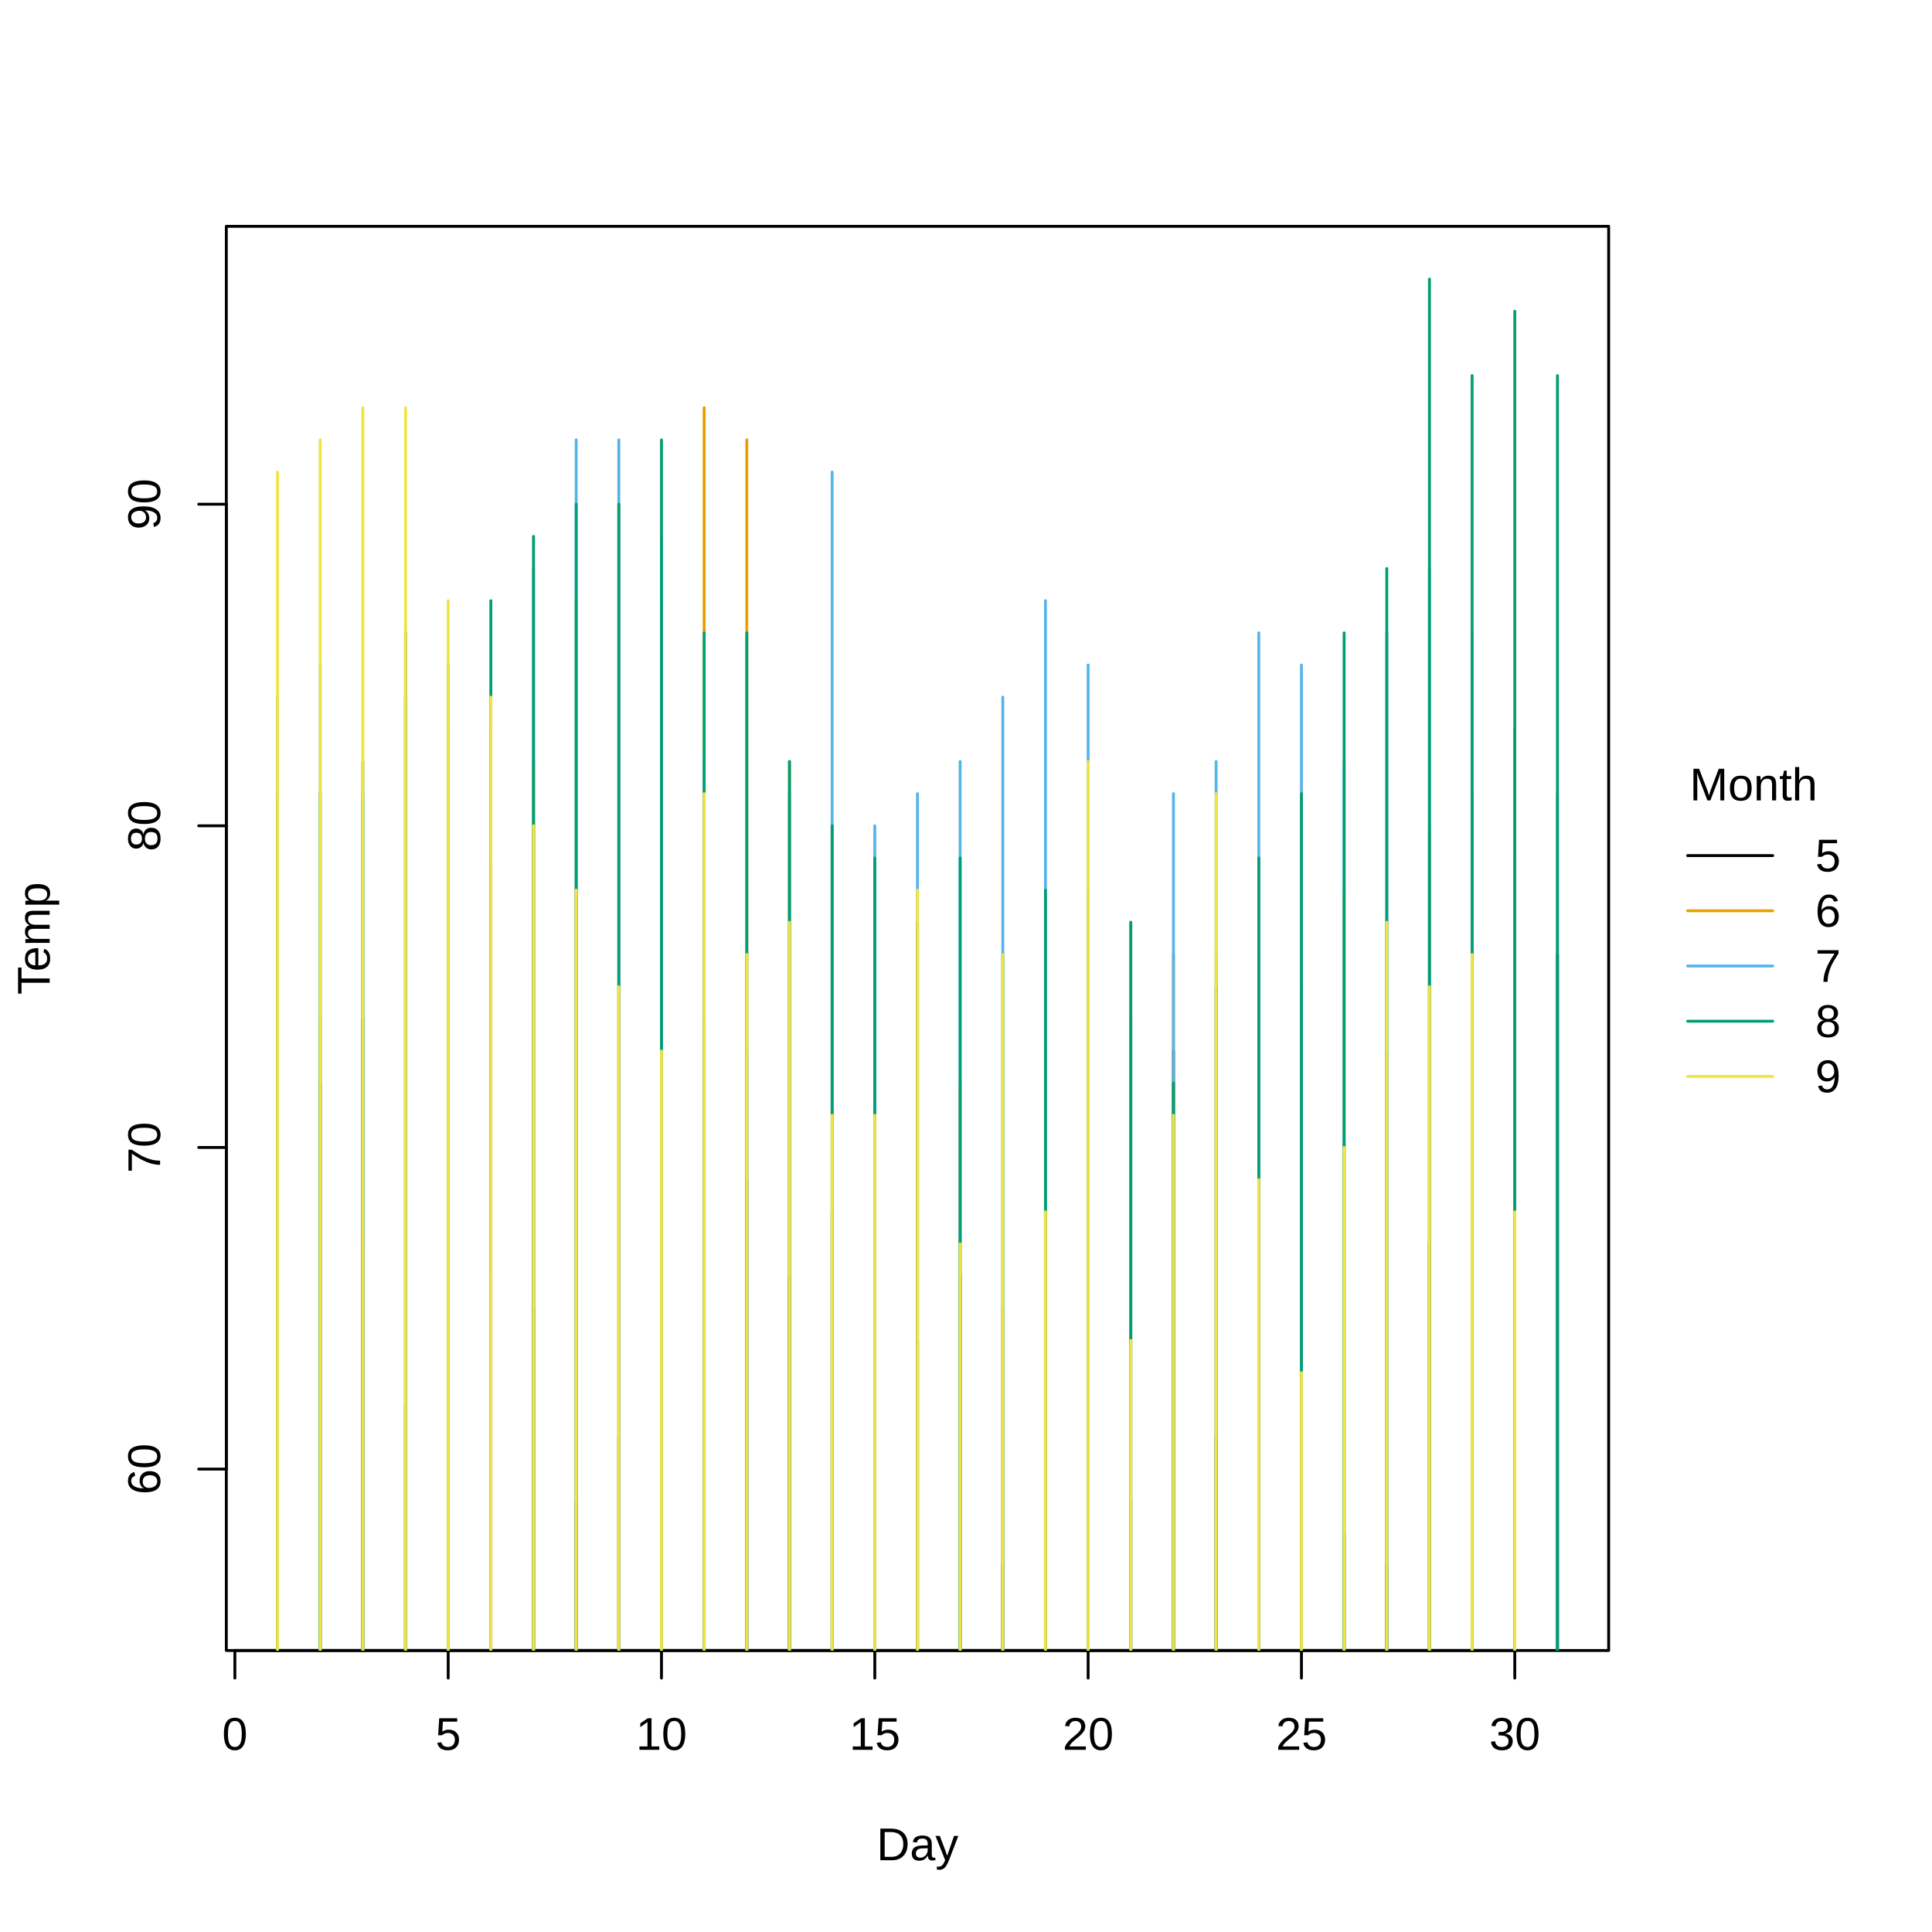
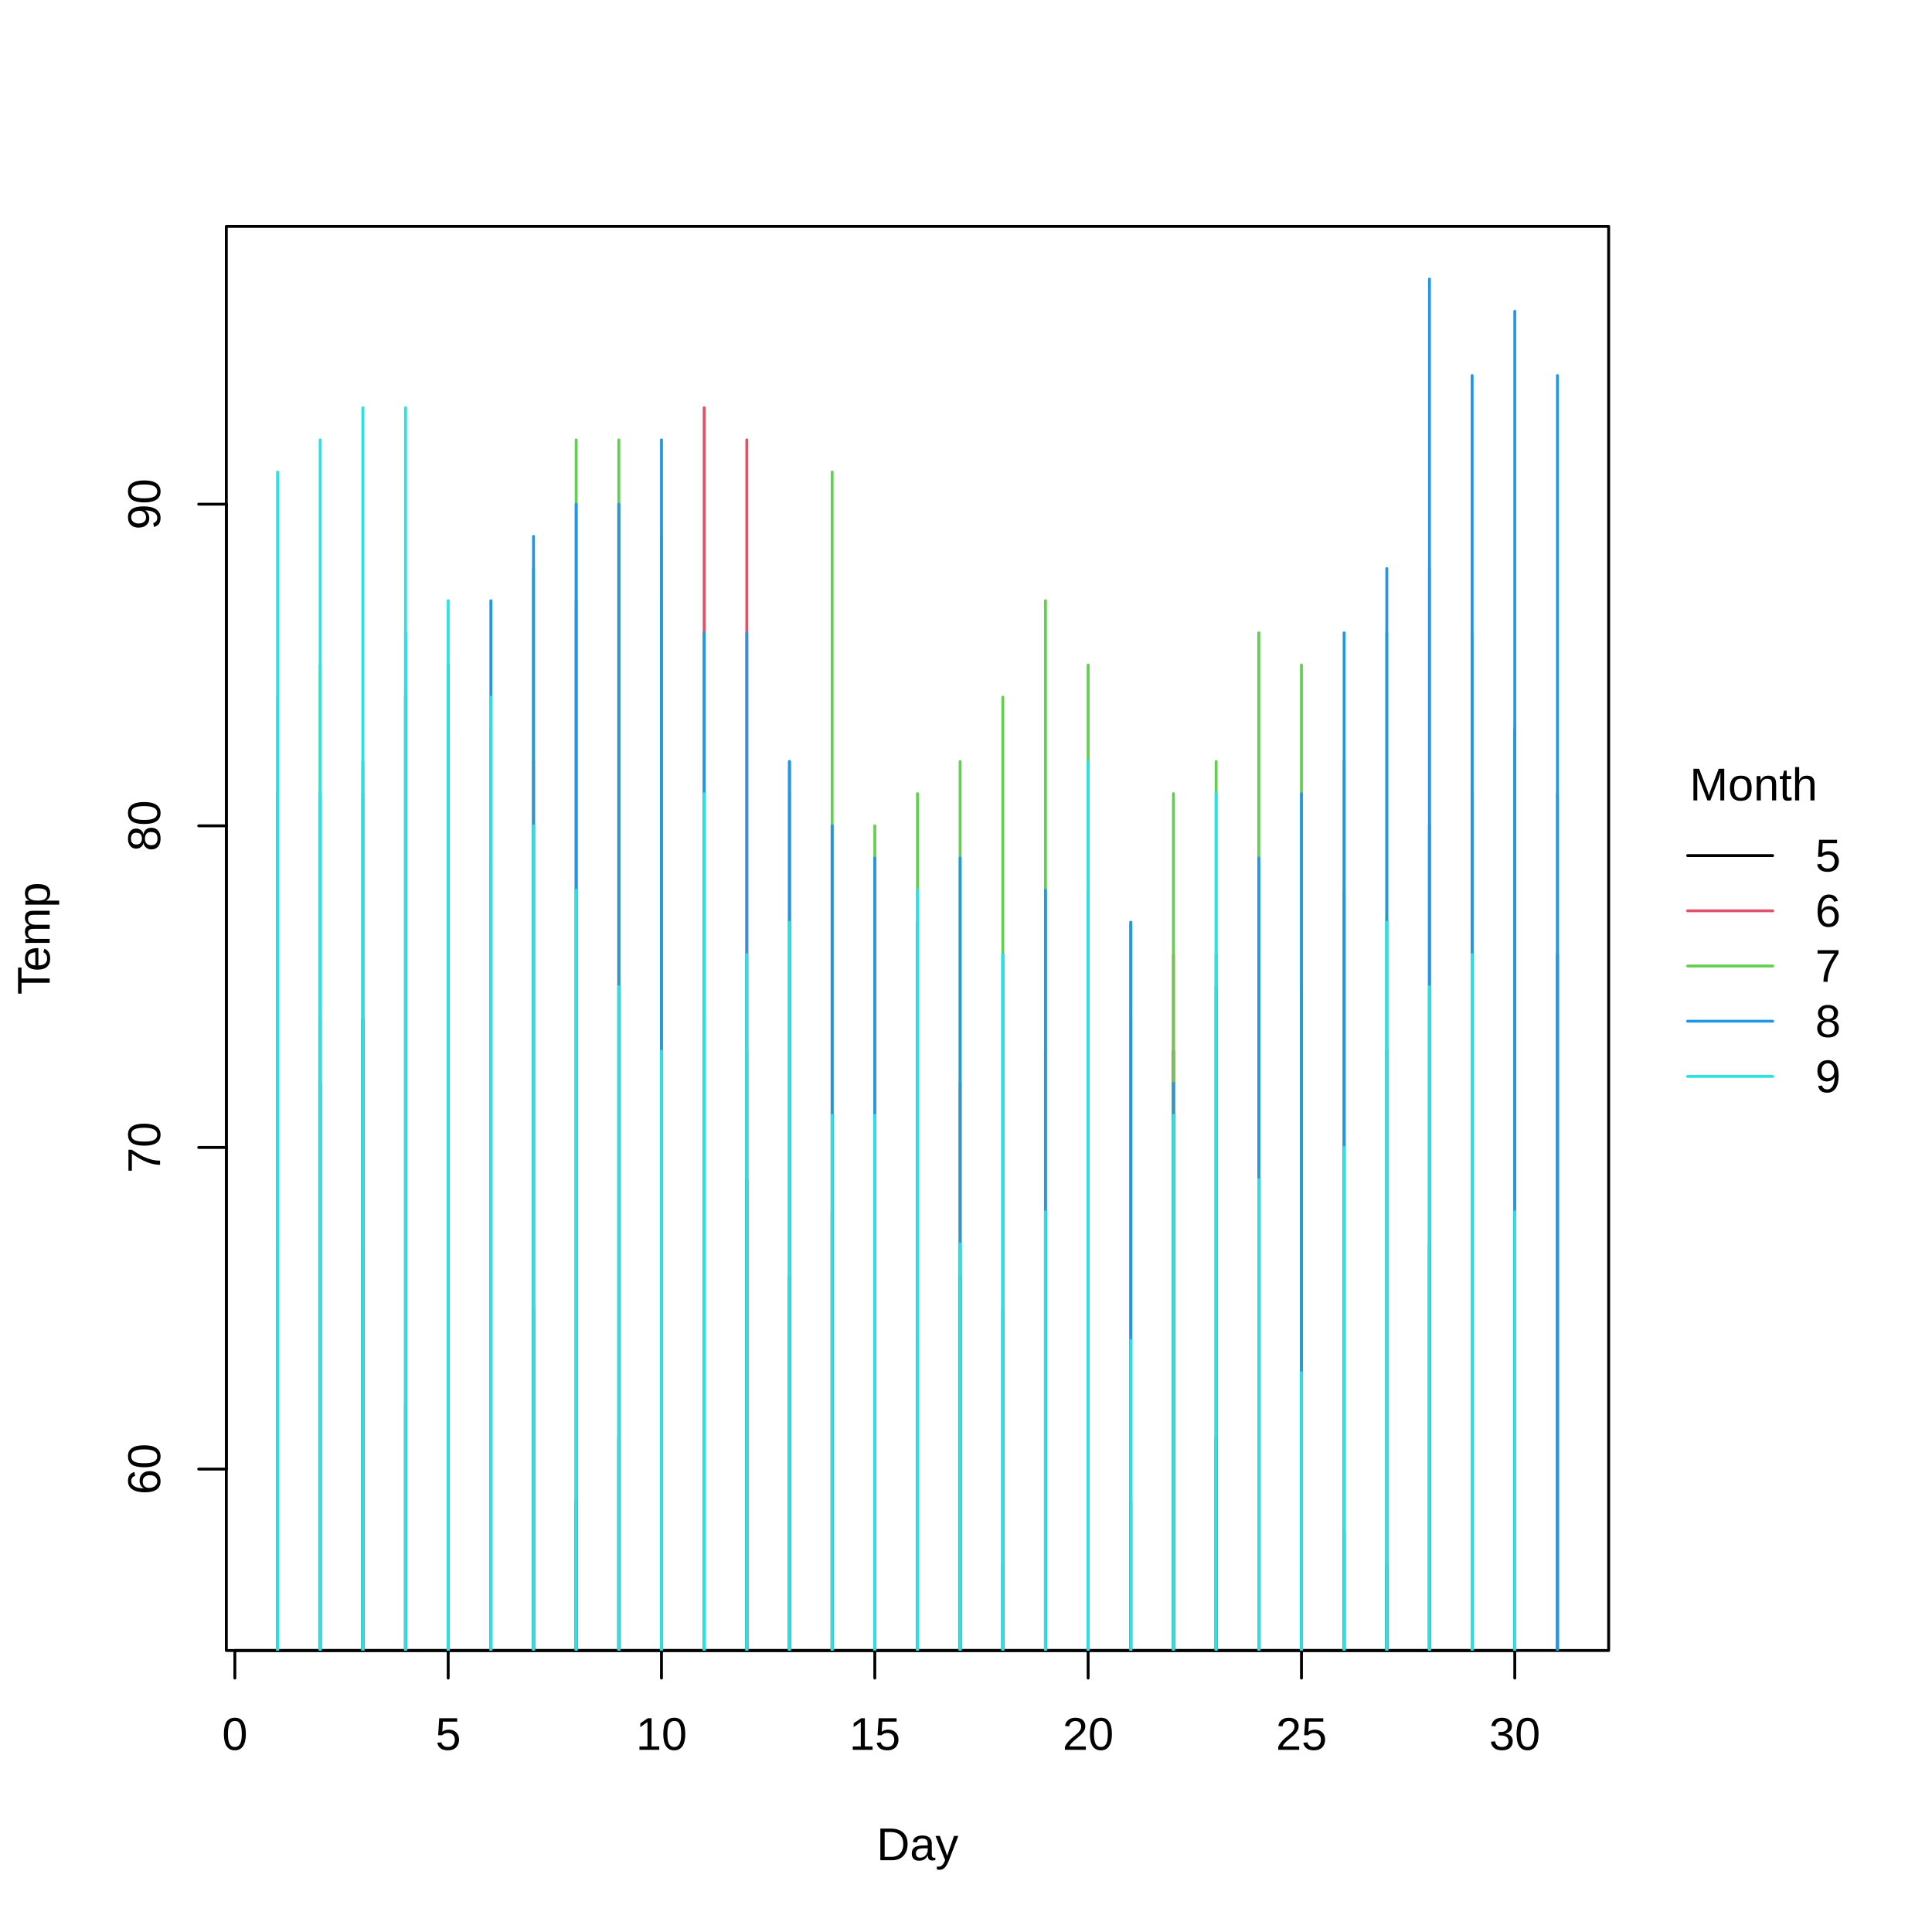
<svg xmlns="http://www.w3.org/2000/svg" class="svglite" width="504.00pt" height="504.00pt" viewBox="0 0 504.00 504.00">
  <defs>
    <style type="text/css">
    .svglite line, .svglite polyline, .svglite polygon, .svglite path, .svglite rect, .svglite circle {
      fill: none;
      stroke: #000000;
      stroke-linecap: round;
      stroke-linejoin: round;
      stroke-miterlimit: 10.00;
    }
    .svglite text {
      white-space: pre;
    }
  </style>
  </defs>
  <rect width="100%" height="100%" style="stroke: none; fill: #FFFFFF;" />
  <defs>
    <clipPath id="cpMC4wMHw1MDQuMDB8MC4wMHw1MDQuMDA=">
      <rect x="0.00" y="0.00" width="504.00" height="504.00" />
    </clipPath>
  </defs>
  <g clip-path="url(#cpMC4wMHw1MDQuMDB8MC4wMHw1MDQuMDA=)">
    <line x1="440.25" y1="223.20" x2="462.44" y2="223.20" style="stroke-width: 0.75;" />
-     <line x1="440.25" y1="237.60" x2="462.44" y2="237.60" style="stroke-width: 0.75; stroke: #E69F00;" />
-     <line x1="440.25" y1="252.00" x2="462.44" y2="252.00" style="stroke-width: 0.75; stroke: #56B4E9;" />
-     <line x1="440.25" y1="266.40" x2="462.44" y2="266.40" style="stroke-width: 0.75; stroke: #009E73;" />
-     <line x1="440.25" y1="280.80" x2="462.44" y2="280.80" style="stroke-width: 0.75; stroke: #F0E442;" />
+     <line x1="440.25" y1="237.60" x2="462.44" y2="237.60" style="stroke-width: 0.75; stroke: #DF536B;" />
+     <line x1="440.25" y1="252.00" x2="462.44" y2="252.00" style="stroke-width: 0.75; stroke: #61D04F;" />
+     <line x1="440.25" y1="266.40" x2="462.44" y2="266.40" style="stroke-width: 0.75; stroke: #2297E6;" />
+     <line x1="440.25" y1="280.80" x2="462.44" y2="280.80" style="stroke-width: 0.75; stroke: #28E2E5;" />
    <text x="457.46" y="208.80" text-anchor="middle" style="font-size: 12.00px; font-family: &quot;Liberation Sans&quot;;" textLength="33.36px" lengthAdjust="spacingAndGlyphs">Month</text>
    <text x="473.54" y="227.33" style="font-size: 12.00px; font-family: &quot;Liberation Sans&quot;;" textLength="6.67px" lengthAdjust="spacingAndGlyphs">5</text>
    <text x="473.54" y="241.73" style="font-size: 12.00px; font-family: &quot;Liberation Sans&quot;;" textLength="6.67px" lengthAdjust="spacingAndGlyphs">6</text>
    <text x="473.54" y="256.13" style="font-size: 12.00px; font-family: &quot;Liberation Sans&quot;;" textLength="6.67px" lengthAdjust="spacingAndGlyphs">7</text>
    <text x="473.54" y="270.53" style="font-size: 12.00px; font-family: &quot;Liberation Sans&quot;;" textLength="6.67px" lengthAdjust="spacingAndGlyphs">8</text>
    <text x="473.54" y="284.93" style="font-size: 12.00px; font-family: &quot;Liberation Sans&quot;;" textLength="6.67px" lengthAdjust="spacingAndGlyphs">9</text>
    <line x1="61.27" y1="430.56" x2="395.16" y2="430.56" style="stroke-width: 0.75;" />
    <line x1="61.27" y1="430.56" x2="61.27" y2="437.76" style="stroke-width: 0.75;" />
    <line x1="116.92" y1="430.56" x2="116.92" y2="437.76" style="stroke-width: 0.75;" />
    <line x1="172.56" y1="430.56" x2="172.56" y2="437.76" style="stroke-width: 0.75;" />
    <line x1="228.21" y1="430.56" x2="228.21" y2="437.76" style="stroke-width: 0.75;" />
    <line x1="283.86" y1="430.56" x2="283.86" y2="437.76" style="stroke-width: 0.75;" />
    <line x1="339.51" y1="430.56" x2="339.51" y2="437.76" style="stroke-width: 0.75;" />
    <line x1="395.16" y1="430.56" x2="395.16" y2="437.76" style="stroke-width: 0.75;" />
    <text x="61.27" y="456.48" text-anchor="middle" style="font-size: 12.00px; font-family: &quot;Liberation Sans&quot;;" textLength="6.67px" lengthAdjust="spacingAndGlyphs">0</text>
    <text x="116.92" y="456.48" text-anchor="middle" style="font-size: 12.00px; font-family: &quot;Liberation Sans&quot;;" textLength="6.67px" lengthAdjust="spacingAndGlyphs">5</text>
    <text x="172.56" y="456.48" text-anchor="middle" style="font-size: 12.00px; font-family: &quot;Liberation Sans&quot;;" textLength="13.35px" lengthAdjust="spacingAndGlyphs">10</text>
    <text x="228.21" y="456.48" text-anchor="middle" style="font-size: 12.00px; font-family: &quot;Liberation Sans&quot;;" textLength="13.35px" lengthAdjust="spacingAndGlyphs">15</text>
    <text x="283.86" y="456.48" text-anchor="middle" style="font-size: 12.00px; font-family: &quot;Liberation Sans&quot;;" textLength="13.35px" lengthAdjust="spacingAndGlyphs">20</text>
    <text x="339.51" y="456.48" text-anchor="middle" style="font-size: 12.00px; font-family: &quot;Liberation Sans&quot;;" textLength="13.35px" lengthAdjust="spacingAndGlyphs">25</text>
    <text x="395.16" y="456.48" text-anchor="middle" style="font-size: 12.00px; font-family: &quot;Liberation Sans&quot;;" textLength="13.35px" lengthAdjust="spacingAndGlyphs">30</text>
    <line x1="59.04" y1="383.24" x2="59.04" y2="131.53" style="stroke-width: 0.75;" />
    <line x1="59.04" y1="383.24" x2="51.84" y2="383.24" style="stroke-width: 0.75;" />
    <line x1="59.04" y1="299.34" x2="51.84" y2="299.34" style="stroke-width: 0.75;" />
    <line x1="59.04" y1="215.43" x2="51.84" y2="215.43" style="stroke-width: 0.75;" />
    <line x1="59.04" y1="131.53" x2="51.84" y2="131.53" style="stroke-width: 0.75;" />
    <text transform="translate(41.76,383.24) rotate(-90)" text-anchor="middle" style="font-size: 12.00px; font-family: &quot;Liberation Sans&quot;;" textLength="13.35px" lengthAdjust="spacingAndGlyphs">60</text>
    <text transform="translate(41.76,299.34) rotate(-90)" text-anchor="middle" style="font-size: 12.00px; font-family: &quot;Liberation Sans&quot;;" textLength="13.35px" lengthAdjust="spacingAndGlyphs">70</text>
    <text transform="translate(41.76,215.43) rotate(-90)" text-anchor="middle" style="font-size: 12.00px; font-family: &quot;Liberation Sans&quot;;" textLength="13.35px" lengthAdjust="spacingAndGlyphs">80</text>
    <text transform="translate(41.76,131.53) rotate(-90)" text-anchor="middle" style="font-size: 12.00px; font-family: &quot;Liberation Sans&quot;;" textLength="13.35px" lengthAdjust="spacingAndGlyphs">90</text>
    <polygon points="59.04,430.56 419.65,430.56 419.65,59.04 59.04,59.04 " style="stroke-width: 0.75;" />
  </g>
  <defs>
    <clipPath id="cpNTkuMDR8NDE5LjY1fDU5LjA0fDQzMC41Ng==">
      <rect x="59.04" y="59.04" width="360.61" height="371.52" />
    </clipPath>
  </defs>
  <g clip-path="url(#cpNTkuMDR8NDE5LjY1fDU5LjA0fDQzMC41Ng==)">
    <line x1="72.40" y1="886.65" x2="72.40" y2="324.51" style="stroke-width: 0.75;" />
    <line x1="83.53" y1="886.65" x2="83.53" y2="282.56" style="stroke-width: 0.75;" />
    <line x1="94.66" y1="886.65" x2="94.66" y2="265.78" style="stroke-width: 0.75;" />
    <line x1="105.79" y1="886.65" x2="105.79" y2="366.46" style="stroke-width: 0.75;" />
    <line x1="116.92" y1="886.65" x2="116.92" y2="416.80" style="stroke-width: 0.75;" />
    <line x1="128.05" y1="886.65" x2="128.05" y2="332.90" style="stroke-width: 0.75;" />
    <line x1="139.18" y1="886.65" x2="139.18" y2="341.29" style="stroke-width: 0.75;" />
    <line x1="150.31" y1="886.65" x2="150.31" y2="391.63" style="stroke-width: 0.75;" />
    <line x1="161.43" y1="886.65" x2="161.43" y2="374.85" style="stroke-width: 0.75;" />
    <line x1="172.56" y1="886.65" x2="172.56" y2="307.73" style="stroke-width: 0.75;" />
    <line x1="183.69" y1="886.65" x2="183.69" y2="265.78" style="stroke-width: 0.75;" />
    <line x1="194.82" y1="886.65" x2="194.82" y2="307.73" style="stroke-width: 0.75;" />
    <line x1="205.95" y1="886.65" x2="205.95" y2="332.90" style="stroke-width: 0.75;" />
    <line x1="217.08" y1="886.65" x2="217.08" y2="316.12" style="stroke-width: 0.75;" />
    <line x1="228.21" y1="886.65" x2="228.21" y2="400.02" style="stroke-width: 0.75;" />
    <line x1="239.34" y1="886.65" x2="239.34" y2="349.68" style="stroke-width: 0.75;" />
    <line x1="250.47" y1="886.65" x2="250.47" y2="332.90" style="stroke-width: 0.75;" />
    <line x1="261.60" y1="886.65" x2="261.60" y2="408.41" style="stroke-width: 0.75;" />
    <line x1="272.73" y1="886.65" x2="272.73" y2="316.12" style="stroke-width: 0.75;" />
    <line x1="283.86" y1="886.65" x2="283.86" y2="366.46" style="stroke-width: 0.75;" />
    <line x1="294.99" y1="886.65" x2="294.99" y2="391.63" style="stroke-width: 0.75;" />
    <line x1="306.12" y1="886.65" x2="306.12" y2="274.17" style="stroke-width: 0.75;" />
    <line x1="317.25" y1="886.65" x2="317.25" y2="374.85" style="stroke-width: 0.75;" />
    <line x1="328.38" y1="886.65" x2="328.38" y2="374.85" style="stroke-width: 0.75;" />
    <line x1="339.51" y1="886.65" x2="339.51" y2="408.41" style="stroke-width: 0.75;" />
    <line x1="350.64" y1="886.65" x2="350.64" y2="400.02" style="stroke-width: 0.75;" />
    <line x1="361.77" y1="886.65" x2="361.77" y2="408.41" style="stroke-width: 0.75;" />
    <line x1="372.90" y1="886.65" x2="372.90" y2="324.51" style="stroke-width: 0.75;" />
    <line x1="384.03" y1="886.65" x2="384.03" y2="207.04" style="stroke-width: 0.75;" />
    <line x1="395.16" y1="886.65" x2="395.16" y2="223.82" style="stroke-width: 0.75;" />
    <line x1="406.29" y1="886.65" x2="406.29" y2="249.00" style="stroke-width: 0.75;" />
-     <line x1="72.40" y1="886.65" x2="72.40" y2="232.21" style="stroke-width: 0.75; stroke: #E69F00;" />
-     <line x1="83.53" y1="886.65" x2="83.53" y2="265.78" style="stroke-width: 0.75; stroke: #E69F00;" />
-     <line x1="94.66" y1="886.65" x2="94.66" y2="324.51" style="stroke-width: 0.75; stroke: #E69F00;" />
-     <line x1="105.79" y1="886.65" x2="105.79" y2="181.87" style="stroke-width: 0.75; stroke: #E69F00;" />
-     <line x1="116.92" y1="886.65" x2="116.92" y2="173.48" style="stroke-width: 0.75; stroke: #E69F00;" />
-     <line x1="128.05" y1="886.65" x2="128.05" y2="223.82" style="stroke-width: 0.75; stroke: #E69F00;" />
-     <line x1="139.18" y1="886.65" x2="139.18" y2="198.65" style="stroke-width: 0.75; stroke: #E69F00;" />
-     <line x1="150.31" y1="886.65" x2="150.31" y2="156.70" style="stroke-width: 0.75; stroke: #E69F00;" />
-     <line x1="161.43" y1="886.65" x2="161.43" y2="131.53" style="stroke-width: 0.75; stroke: #E69F00;" />
-     <line x1="172.56" y1="886.65" x2="172.56" y2="156.70" style="stroke-width: 0.75; stroke: #E69F00;" />
-     <line x1="183.69" y1="886.65" x2="183.69" y2="106.36" style="stroke-width: 0.75; stroke: #E69F00;" />
-     <line x1="194.82" y1="886.65" x2="194.82" y2="114.75" style="stroke-width: 0.75; stroke: #E69F00;" />
-     <line x1="205.95" y1="886.65" x2="205.95" y2="198.65" style="stroke-width: 0.75; stroke: #E69F00;" />
-     <line x1="217.08" y1="886.65" x2="217.08" y2="215.43" style="stroke-width: 0.75; stroke: #E69F00;" />
-     <line x1="228.21" y1="886.65" x2="228.21" y2="223.82" style="stroke-width: 0.75; stroke: #E69F00;" />
-     <line x1="239.34" y1="886.65" x2="239.34" y2="240.60" style="stroke-width: 0.75; stroke: #E69F00;" />
-     <line x1="250.47" y1="886.65" x2="250.47" y2="282.56" style="stroke-width: 0.75; stroke: #E69F00;" />
-     <line x1="261.60" y1="886.65" x2="261.60" y2="341.29" style="stroke-width: 0.75; stroke: #E69F00;" />
-     <line x1="272.73" y1="886.65" x2="272.73" y2="274.17" style="stroke-width: 0.75; stroke: #E69F00;" />
-     <line x1="283.86" y1="886.65" x2="283.86" y2="249.00" style="stroke-width: 0.75; stroke: #E69F00;" />
-     <line x1="294.99" y1="886.65" x2="294.99" y2="240.60" style="stroke-width: 0.75; stroke: #E69F00;" />
-     <line x1="306.12" y1="886.65" x2="306.12" y2="249.00" style="stroke-width: 0.75; stroke: #E69F00;" />
-     <line x1="317.25" y1="886.65" x2="317.25" y2="249.00" style="stroke-width: 0.75; stroke: #E69F00;" />
-     <line x1="328.38" y1="886.65" x2="328.38" y2="249.00" style="stroke-width: 0.75; stroke: #E69F00;" />
-     <line x1="339.51" y1="886.65" x2="339.51" y2="257.39" style="stroke-width: 0.75; stroke: #E69F00;" />
-     <line x1="350.64" y1="886.65" x2="350.64" y2="232.21" style="stroke-width: 0.75; stroke: #E69F00;" />
-     <line x1="361.77" y1="886.65" x2="361.77" y2="274.17" style="stroke-width: 0.75; stroke: #E69F00;" />
-     <line x1="372.90" y1="886.65" x2="372.90" y2="215.43" style="stroke-width: 0.75; stroke: #E69F00;" />
-     <line x1="384.03" y1="886.65" x2="384.03" y2="240.60" style="stroke-width: 0.75; stroke: #E69F00;" />
-     <line x1="395.16" y1="886.65" x2="395.16" y2="190.26" style="stroke-width: 0.75; stroke: #E69F00;" />
-     <line x1="72.40" y1="886.65" x2="72.40" y2="181.87" style="stroke-width: 0.75; stroke: #56B4E9;" />
-     <line x1="83.53" y1="886.65" x2="83.53" y2="173.48" style="stroke-width: 0.75; stroke: #56B4E9;" />
-     <line x1="94.66" y1="886.65" x2="94.66" y2="207.04" style="stroke-width: 0.75; stroke: #56B4E9;" />
-     <line x1="105.79" y1="886.65" x2="105.79" y2="181.87" style="stroke-width: 0.75; stroke: #56B4E9;" />
-     <line x1="116.92" y1="886.65" x2="116.92" y2="190.26" style="stroke-width: 0.75; stroke: #56B4E9;" />
-     <line x1="128.05" y1="886.65" x2="128.05" y2="190.26" style="stroke-width: 0.75; stroke: #56B4E9;" />
-     <line x1="139.18" y1="886.65" x2="139.18" y2="148.31" style="stroke-width: 0.75; stroke: #56B4E9;" />
-     <line x1="150.31" y1="886.65" x2="150.31" y2="114.75" style="stroke-width: 0.75; stroke: #56B4E9;" />
-     <line x1="161.43" y1="886.65" x2="161.43" y2="114.75" style="stroke-width: 0.75; stroke: #56B4E9;" />
-     <line x1="172.56" y1="886.65" x2="172.56" y2="139.92" style="stroke-width: 0.75; stroke: #56B4E9;" />
-     <line x1="183.69" y1="886.65" x2="183.69" y2="198.65" style="stroke-width: 0.75; stroke: #56B4E9;" />
-     <line x1="194.82" y1="886.65" x2="194.82" y2="274.17" style="stroke-width: 0.75; stroke: #56B4E9;" />
-     <line x1="205.95" y1="886.65" x2="205.95" y2="207.04" style="stroke-width: 0.75; stroke: #56B4E9;" />
-     <line x1="217.08" y1="886.65" x2="217.08" y2="123.14" style="stroke-width: 0.75; stroke: #56B4E9;" />
-     <line x1="228.21" y1="886.65" x2="228.21" y2="215.43" style="stroke-width: 0.75; stroke: #56B4E9;" />
-     <line x1="239.34" y1="886.65" x2="239.34" y2="207.04" style="stroke-width: 0.75; stroke: #56B4E9;" />
-     <line x1="250.47" y1="886.65" x2="250.47" y2="198.65" style="stroke-width: 0.75; stroke: #56B4E9;" />
-     <line x1="261.60" y1="886.65" x2="261.60" y2="181.87" style="stroke-width: 0.75; stroke: #56B4E9;" />
-     <line x1="272.73" y1="886.65" x2="272.73" y2="156.70" style="stroke-width: 0.75; stroke: #56B4E9;" />
-     <line x1="283.86" y1="886.65" x2="283.86" y2="173.48" style="stroke-width: 0.75; stroke: #56B4E9;" />
-     <line x1="294.99" y1="886.65" x2="294.99" y2="265.78" style="stroke-width: 0.75; stroke: #56B4E9;" />
-     <line x1="306.12" y1="886.65" x2="306.12" y2="207.04" style="stroke-width: 0.75; stroke: #56B4E9;" />
-     <line x1="317.25" y1="886.65" x2="317.25" y2="198.65" style="stroke-width: 0.75; stroke: #56B4E9;" />
-     <line x1="328.38" y1="886.65" x2="328.38" y2="165.09" style="stroke-width: 0.75; stroke: #56B4E9;" />
-     <line x1="339.51" y1="886.65" x2="339.51" y2="173.48" style="stroke-width: 0.75; stroke: #56B4E9;" />
-     <line x1="350.64" y1="886.65" x2="350.64" y2="198.65" style="stroke-width: 0.75; stroke: #56B4E9;" />
-     <line x1="361.77" y1="886.65" x2="361.77" y2="165.09" style="stroke-width: 0.75; stroke: #56B4E9;" />
-     <line x1="372.90" y1="886.65" x2="372.90" y2="148.31" style="stroke-width: 0.75; stroke: #56B4E9;" />
-     <line x1="384.03" y1="886.65" x2="384.03" y2="165.09" style="stroke-width: 0.75; stroke: #56B4E9;" />
-     <line x1="395.16" y1="886.65" x2="395.16" y2="190.26" style="stroke-width: 0.75; stroke: #56B4E9;" />
-     <line x1="406.29" y1="886.65" x2="406.29" y2="207.04" style="stroke-width: 0.75; stroke: #56B4E9;" />
-     <line x1="72.40" y1="886.65" x2="72.40" y2="207.04" style="stroke-width: 0.75; stroke: #009E73;" />
-     <line x1="83.53" y1="886.65" x2="83.53" y2="207.04" style="stroke-width: 0.75; stroke: #009E73;" />
-     <line x1="94.66" y1="886.65" x2="94.66" y2="198.65" style="stroke-width: 0.75; stroke: #009E73;" />
-     <line x1="105.79" y1="886.65" x2="105.79" y2="165.09" style="stroke-width: 0.75; stroke: #009E73;" />
-     <line x1="116.92" y1="886.65" x2="116.92" y2="173.48" style="stroke-width: 0.75; stroke: #009E73;" />
-     <line x1="128.05" y1="886.65" x2="128.05" y2="156.70" style="stroke-width: 0.75; stroke: #009E73;" />
-     <line x1="139.18" y1="886.65" x2="139.18" y2="139.92" style="stroke-width: 0.75; stroke: #009E73;" />
-     <line x1="150.31" y1="886.65" x2="150.31" y2="131.53" style="stroke-width: 0.75; stroke: #009E73;" />
-     <line x1="161.43" y1="886.65" x2="161.43" y2="131.53" style="stroke-width: 0.75; stroke: #009E73;" />
-     <line x1="172.56" y1="886.65" x2="172.56" y2="114.75" style="stroke-width: 0.75; stroke: #009E73;" />
-     <line x1="183.69" y1="886.65" x2="183.69" y2="165.09" style="stroke-width: 0.75; stroke: #009E73;" />
-     <line x1="194.82" y1="886.65" x2="194.82" y2="165.09" style="stroke-width: 0.75; stroke: #009E73;" />
-     <line x1="205.95" y1="886.65" x2="205.95" y2="198.65" style="stroke-width: 0.75; stroke: #009E73;" />
-     <line x1="217.08" y1="886.65" x2="217.08" y2="215.43" style="stroke-width: 0.75; stroke: #009E73;" />
-     <line x1="228.21" y1="886.65" x2="228.21" y2="223.82" style="stroke-width: 0.75; stroke: #009E73;" />
-     <line x1="239.34" y1="886.65" x2="239.34" y2="240.60" style="stroke-width: 0.75; stroke: #009E73;" />
-     <line x1="250.47" y1="886.65" x2="250.47" y2="223.82" style="stroke-width: 0.75; stroke: #009E73;" />
-     <line x1="261.60" y1="886.65" x2="261.60" y2="249.00" style="stroke-width: 0.75; stroke: #009E73;" />
-     <line x1="272.73" y1="886.65" x2="272.73" y2="232.21" style="stroke-width: 0.75; stroke: #009E73;" />
-     <line x1="283.86" y1="886.65" x2="283.86" y2="232.21" style="stroke-width: 0.75; stroke: #009E73;" />
-     <line x1="294.99" y1="886.65" x2="294.99" y2="240.60" style="stroke-width: 0.75; stroke: #009E73;" />
-     <line x1="306.12" y1="886.65" x2="306.12" y2="282.56" style="stroke-width: 0.75; stroke: #009E73;" />
-     <line x1="317.25" y1="886.65" x2="317.25" y2="257.39" style="stroke-width: 0.75; stroke: #009E73;" />
-     <line x1="328.38" y1="886.65" x2="328.38" y2="223.82" style="stroke-width: 0.75; stroke: #009E73;" />
-     <line x1="339.51" y1="886.65" x2="339.51" y2="207.04" style="stroke-width: 0.75; stroke: #009E73;" />
-     <line x1="350.64" y1="886.65" x2="350.64" y2="165.09" style="stroke-width: 0.75; stroke: #009E73;" />
-     <line x1="361.77" y1="886.65" x2="361.77" y2="148.31" style="stroke-width: 0.75; stroke: #009E73;" />
-     <line x1="372.90" y1="886.65" x2="372.90" y2="72.80" style="stroke-width: 0.75; stroke: #009E73;" />
-     <line x1="384.03" y1="886.65" x2="384.03" y2="97.97" style="stroke-width: 0.75; stroke: #009E73;" />
-     <line x1="395.16" y1="886.65" x2="395.16" y2="81.19" style="stroke-width: 0.75; stroke: #009E73;" />
-     <line x1="406.29" y1="886.65" x2="406.29" y2="97.97" style="stroke-width: 0.75; stroke: #009E73;" />
-     <line x1="72.40" y1="886.65" x2="72.40" y2="123.14" style="stroke-width: 0.75; stroke: #F0E442;" />
-     <line x1="83.53" y1="886.65" x2="83.53" y2="114.75" style="stroke-width: 0.75; stroke: #F0E442;" />
-     <line x1="94.66" y1="886.65" x2="94.66" y2="106.36" style="stroke-width: 0.75; stroke: #F0E442;" />
-     <line x1="105.79" y1="886.65" x2="105.79" y2="106.36" style="stroke-width: 0.75; stroke: #F0E442;" />
-     <line x1="116.92" y1="886.65" x2="116.92" y2="156.70" style="stroke-width: 0.75; stroke: #F0E442;" />
-     <line x1="128.05" y1="886.65" x2="128.05" y2="181.87" style="stroke-width: 0.75; stroke: #F0E442;" />
-     <line x1="139.18" y1="886.65" x2="139.18" y2="215.43" style="stroke-width: 0.75; stroke: #F0E442;" />
-     <line x1="150.31" y1="886.65" x2="150.31" y2="232.21" style="stroke-width: 0.75; stroke: #F0E442;" />
-     <line x1="161.43" y1="886.65" x2="161.43" y2="257.39" style="stroke-width: 0.75; stroke: #F0E442;" />
-     <line x1="172.56" y1="886.65" x2="172.56" y2="274.17" style="stroke-width: 0.75; stroke: #F0E442;" />
-     <line x1="183.69" y1="886.65" x2="183.69" y2="207.04" style="stroke-width: 0.75; stroke: #F0E442;" />
-     <line x1="194.82" y1="886.65" x2="194.82" y2="249.00" style="stroke-width: 0.75; stroke: #F0E442;" />
-     <line x1="205.95" y1="886.65" x2="205.95" y2="240.60" style="stroke-width: 0.75; stroke: #F0E442;" />
-     <line x1="217.08" y1="886.65" x2="217.08" y2="290.95" style="stroke-width: 0.75; stroke: #F0E442;" />
-     <line x1="228.21" y1="886.65" x2="228.21" y2="290.95" style="stroke-width: 0.75; stroke: #F0E442;" />
-     <line x1="239.34" y1="886.65" x2="239.34" y2="232.21" style="stroke-width: 0.75; stroke: #F0E442;" />
-     <line x1="250.47" y1="886.65" x2="250.47" y2="324.51" style="stroke-width: 0.75; stroke: #F0E442;" />
-     <line x1="261.60" y1="886.65" x2="261.60" y2="249.00" style="stroke-width: 0.75; stroke: #F0E442;" />
-     <line x1="272.73" y1="886.65" x2="272.73" y2="316.12" style="stroke-width: 0.75; stroke: #F0E442;" />
-     <line x1="283.86" y1="886.65" x2="283.86" y2="198.65" style="stroke-width: 0.75; stroke: #F0E442;" />
-     <line x1="294.99" y1="886.65" x2="294.99" y2="349.68" style="stroke-width: 0.75; stroke: #F0E442;" />
-     <line x1="306.12" y1="886.65" x2="306.12" y2="290.95" style="stroke-width: 0.75; stroke: #F0E442;" />
-     <line x1="317.25" y1="886.65" x2="317.25" y2="207.04" style="stroke-width: 0.75; stroke: #F0E442;" />
-     <line x1="328.38" y1="886.65" x2="328.38" y2="307.73" style="stroke-width: 0.75; stroke: #F0E442;" />
-     <line x1="339.51" y1="886.65" x2="339.51" y2="358.07" style="stroke-width: 0.75; stroke: #F0E442;" />
-     <line x1="350.64" y1="886.65" x2="350.64" y2="299.34" style="stroke-width: 0.75; stroke: #F0E442;" />
-     <line x1="361.77" y1="886.65" x2="361.77" y2="240.60" style="stroke-width: 0.75; stroke: #F0E442;" />
-     <line x1="372.90" y1="886.65" x2="372.90" y2="257.39" style="stroke-width: 0.75; stroke: #F0E442;" />
-     <line x1="384.03" y1="886.65" x2="384.03" y2="249.00" style="stroke-width: 0.75; stroke: #F0E442;" />
-     <line x1="395.16" y1="886.65" x2="395.16" y2="316.12" style="stroke-width: 0.75; stroke: #F0E442;" />
+     <line x1="72.40" y1="886.65" x2="72.40" y2="232.21" style="stroke-width: 0.75; stroke: #DF536B;" />
+     <line x1="83.53" y1="886.65" x2="83.53" y2="265.78" style="stroke-width: 0.75; stroke: #DF536B;" />
+     <line x1="94.66" y1="886.65" x2="94.66" y2="324.51" style="stroke-width: 0.75; stroke: #DF536B;" />
+     <line x1="105.79" y1="886.65" x2="105.79" y2="181.87" style="stroke-width: 0.75; stroke: #DF536B;" />
+     <line x1="116.92" y1="886.65" x2="116.92" y2="173.48" style="stroke-width: 0.75; stroke: #DF536B;" />
+     <line x1="128.05" y1="886.65" x2="128.05" y2="223.82" style="stroke-width: 0.75; stroke: #DF536B;" />
+     <line x1="139.18" y1="886.65" x2="139.18" y2="198.65" style="stroke-width: 0.75; stroke: #DF536B;" />
+     <line x1="150.31" y1="886.65" x2="150.31" y2="156.70" style="stroke-width: 0.75; stroke: #DF536B;" />
+     <line x1="161.43" y1="886.65" x2="161.43" y2="131.53" style="stroke-width: 0.75; stroke: #DF536B;" />
+     <line x1="172.56" y1="886.65" x2="172.56" y2="156.70" style="stroke-width: 0.75; stroke: #DF536B;" />
+     <line x1="183.69" y1="886.65" x2="183.69" y2="106.36" style="stroke-width: 0.75; stroke: #DF536B;" />
+     <line x1="194.82" y1="886.65" x2="194.82" y2="114.75" style="stroke-width: 0.75; stroke: #DF536B;" />
+     <line x1="205.95" y1="886.65" x2="205.95" y2="198.65" style="stroke-width: 0.75; stroke: #DF536B;" />
+     <line x1="217.08" y1="886.65" x2="217.08" y2="215.43" style="stroke-width: 0.75; stroke: #DF536B;" />
+     <line x1="228.21" y1="886.65" x2="228.21" y2="223.82" style="stroke-width: 0.75; stroke: #DF536B;" />
+     <line x1="239.34" y1="886.65" x2="239.34" y2="240.60" style="stroke-width: 0.75; stroke: #DF536B;" />
+     <line x1="250.47" y1="886.65" x2="250.47" y2="282.56" style="stroke-width: 0.75; stroke: #DF536B;" />
+     <line x1="261.60" y1="886.65" x2="261.60" y2="341.29" style="stroke-width: 0.75; stroke: #DF536B;" />
+     <line x1="272.73" y1="886.65" x2="272.73" y2="274.17" style="stroke-width: 0.75; stroke: #DF536B;" />
+     <line x1="283.86" y1="886.65" x2="283.86" y2="249.00" style="stroke-width: 0.75; stroke: #DF536B;" />
+     <line x1="294.99" y1="886.65" x2="294.99" y2="240.60" style="stroke-width: 0.75; stroke: #DF536B;" />
+     <line x1="306.12" y1="886.65" x2="306.12" y2="249.00" style="stroke-width: 0.75; stroke: #DF536B;" />
+     <line x1="317.25" y1="886.65" x2="317.25" y2="249.00" style="stroke-width: 0.75; stroke: #DF536B;" />
+     <line x1="328.38" y1="886.65" x2="328.38" y2="249.00" style="stroke-width: 0.75; stroke: #DF536B;" />
+     <line x1="339.51" y1="886.65" x2="339.51" y2="257.39" style="stroke-width: 0.75; stroke: #DF536B;" />
+     <line x1="350.64" y1="886.65" x2="350.64" y2="232.21" style="stroke-width: 0.75; stroke: #DF536B;" />
+     <line x1="361.77" y1="886.65" x2="361.77" y2="274.17" style="stroke-width: 0.75; stroke: #DF536B;" />
+     <line x1="372.90" y1="886.65" x2="372.90" y2="215.43" style="stroke-width: 0.75; stroke: #DF536B;" />
+     <line x1="384.03" y1="886.65" x2="384.03" y2="240.60" style="stroke-width: 0.75; stroke: #DF536B;" />
+     <line x1="395.16" y1="886.65" x2="395.16" y2="190.26" style="stroke-width: 0.75; stroke: #DF536B;" />
+     <line x1="72.40" y1="886.65" x2="72.40" y2="181.87" style="stroke-width: 0.75; stroke: #61D04F;" />
+     <line x1="83.53" y1="886.65" x2="83.53" y2="173.48" style="stroke-width: 0.75; stroke: #61D04F;" />
+     <line x1="94.66" y1="886.65" x2="94.66" y2="207.04" style="stroke-width: 0.75; stroke: #61D04F;" />
+     <line x1="105.79" y1="886.65" x2="105.79" y2="181.87" style="stroke-width: 0.75; stroke: #61D04F;" />
+     <line x1="116.92" y1="886.65" x2="116.92" y2="190.26" style="stroke-width: 0.75; stroke: #61D04F;" />
+     <line x1="128.05" y1="886.65" x2="128.05" y2="190.26" style="stroke-width: 0.75; stroke: #61D04F;" />
+     <line x1="139.18" y1="886.65" x2="139.18" y2="148.31" style="stroke-width: 0.75; stroke: #61D04F;" />
+     <line x1="150.31" y1="886.65" x2="150.31" y2="114.75" style="stroke-width: 0.75; stroke: #61D04F;" />
+     <line x1="161.43" y1="886.65" x2="161.43" y2="114.75" style="stroke-width: 0.75; stroke: #61D04F;" />
+     <line x1="172.56" y1="886.65" x2="172.56" y2="139.92" style="stroke-width: 0.75; stroke: #61D04F;" />
+     <line x1="183.69" y1="886.65" x2="183.69" y2="198.65" style="stroke-width: 0.75; stroke: #61D04F;" />
+     <line x1="194.82" y1="886.65" x2="194.82" y2="274.17" style="stroke-width: 0.75; stroke: #61D04F;" />
+     <line x1="205.95" y1="886.65" x2="205.95" y2="207.04" style="stroke-width: 0.75; stroke: #61D04F;" />
+     <line x1="217.08" y1="886.65" x2="217.08" y2="123.14" style="stroke-width: 0.75; stroke: #61D04F;" />
+     <line x1="228.21" y1="886.65" x2="228.21" y2="215.43" style="stroke-width: 0.75; stroke: #61D04F;" />
+     <line x1="239.34" y1="886.65" x2="239.34" y2="207.04" style="stroke-width: 0.75; stroke: #61D04F;" />
+     <line x1="250.47" y1="886.65" x2="250.47" y2="198.65" style="stroke-width: 0.75; stroke: #61D04F;" />
+     <line x1="261.60" y1="886.65" x2="261.60" y2="181.87" style="stroke-width: 0.75; stroke: #61D04F;" />
+     <line x1="272.73" y1="886.65" x2="272.73" y2="156.70" style="stroke-width: 0.75; stroke: #61D04F;" />
+     <line x1="283.86" y1="886.65" x2="283.86" y2="173.48" style="stroke-width: 0.75; stroke: #61D04F;" />
+     <line x1="294.99" y1="886.65" x2="294.99" y2="265.78" style="stroke-width: 0.75; stroke: #61D04F;" />
+     <line x1="306.12" y1="886.65" x2="306.12" y2="207.04" style="stroke-width: 0.75; stroke: #61D04F;" />
+     <line x1="317.25" y1="886.65" x2="317.25" y2="198.65" style="stroke-width: 0.75; stroke: #61D04F;" />
+     <line x1="328.38" y1="886.65" x2="328.38" y2="165.09" style="stroke-width: 0.75; stroke: #61D04F;" />
+     <line x1="339.51" y1="886.65" x2="339.51" y2="173.48" style="stroke-width: 0.75; stroke: #61D04F;" />
+     <line x1="350.64" y1="886.65" x2="350.64" y2="198.65" style="stroke-width: 0.75; stroke: #61D04F;" />
+     <line x1="361.77" y1="886.65" x2="361.77" y2="165.09" style="stroke-width: 0.75; stroke: #61D04F;" />
+     <line x1="372.90" y1="886.65" x2="372.90" y2="148.31" style="stroke-width: 0.75; stroke: #61D04F;" />
+     <line x1="384.03" y1="886.65" x2="384.03" y2="165.09" style="stroke-width: 0.75; stroke: #61D04F;" />
+     <line x1="395.16" y1="886.65" x2="395.16" y2="190.26" style="stroke-width: 0.75; stroke: #61D04F;" />
+     <line x1="406.29" y1="886.65" x2="406.29" y2="207.04" style="stroke-width: 0.75; stroke: #61D04F;" />
+     <line x1="72.40" y1="886.65" x2="72.40" y2="207.04" style="stroke-width: 0.75; stroke: #2297E6;" />
+     <line x1="83.53" y1="886.65" x2="83.53" y2="207.04" style="stroke-width: 0.75; stroke: #2297E6;" />
+     <line x1="94.66" y1="886.65" x2="94.66" y2="198.65" style="stroke-width: 0.75; stroke: #2297E6;" />
+     <line x1="105.79" y1="886.65" x2="105.79" y2="165.09" style="stroke-width: 0.75; stroke: #2297E6;" />
+     <line x1="116.92" y1="886.65" x2="116.92" y2="173.48" style="stroke-width: 0.75; stroke: #2297E6;" />
+     <line x1="128.05" y1="886.65" x2="128.05" y2="156.70" style="stroke-width: 0.75; stroke: #2297E6;" />
+     <line x1="139.18" y1="886.65" x2="139.18" y2="139.92" style="stroke-width: 0.75; stroke: #2297E6;" />
+     <line x1="150.31" y1="886.65" x2="150.31" y2="131.53" style="stroke-width: 0.75; stroke: #2297E6;" />
+     <line x1="161.43" y1="886.65" x2="161.43" y2="131.53" style="stroke-width: 0.75; stroke: #2297E6;" />
+     <line x1="172.56" y1="886.65" x2="172.56" y2="114.75" style="stroke-width: 0.75; stroke: #2297E6;" />
+     <line x1="183.69" y1="886.65" x2="183.69" y2="165.09" style="stroke-width: 0.75; stroke: #2297E6;" />
+     <line x1="194.82" y1="886.65" x2="194.82" y2="165.09" style="stroke-width: 0.75; stroke: #2297E6;" />
+     <line x1="205.95" y1="886.65" x2="205.95" y2="198.65" style="stroke-width: 0.75; stroke: #2297E6;" />
+     <line x1="217.08" y1="886.65" x2="217.08" y2="215.43" style="stroke-width: 0.75; stroke: #2297E6;" />
+     <line x1="228.21" y1="886.65" x2="228.21" y2="223.82" style="stroke-width: 0.75; stroke: #2297E6;" />
+     <line x1="239.34" y1="886.65" x2="239.34" y2="240.60" style="stroke-width: 0.75; stroke: #2297E6;" />
+     <line x1="250.47" y1="886.65" x2="250.47" y2="223.82" style="stroke-width: 0.75; stroke: #2297E6;" />
+     <line x1="261.60" y1="886.65" x2="261.60" y2="249.00" style="stroke-width: 0.75; stroke: #2297E6;" />
+     <line x1="272.73" y1="886.65" x2="272.73" y2="232.21" style="stroke-width: 0.75; stroke: #2297E6;" />
+     <line x1="283.86" y1="886.65" x2="283.86" y2="232.21" style="stroke-width: 0.75; stroke: #2297E6;" />
+     <line x1="294.99" y1="886.65" x2="294.99" y2="240.60" style="stroke-width: 0.75; stroke: #2297E6;" />
+     <line x1="306.12" y1="886.65" x2="306.12" y2="282.56" style="stroke-width: 0.75; stroke: #2297E6;" />
+     <line x1="317.25" y1="886.65" x2="317.25" y2="257.39" style="stroke-width: 0.75; stroke: #2297E6;" />
+     <line x1="328.38" y1="886.65" x2="328.38" y2="223.82" style="stroke-width: 0.75; stroke: #2297E6;" />
+     <line x1="339.51" y1="886.65" x2="339.51" y2="207.04" style="stroke-width: 0.75; stroke: #2297E6;" />
+     <line x1="350.64" y1="886.65" x2="350.64" y2="165.09" style="stroke-width: 0.75; stroke: #2297E6;" />
+     <line x1="361.77" y1="886.65" x2="361.77" y2="148.31" style="stroke-width: 0.75; stroke: #2297E6;" />
+     <line x1="372.90" y1="886.65" x2="372.90" y2="72.80" style="stroke-width: 0.75; stroke: #2297E6;" />
+     <line x1="384.03" y1="886.65" x2="384.03" y2="97.97" style="stroke-width: 0.75; stroke: #2297E6;" />
+     <line x1="395.16" y1="886.65" x2="395.16" y2="81.19" style="stroke-width: 0.75; stroke: #2297E6;" />
+     <line x1="406.29" y1="886.65" x2="406.29" y2="97.97" style="stroke-width: 0.75; stroke: #2297E6;" />
+     <line x1="72.40" y1="886.65" x2="72.40" y2="123.14" style="stroke-width: 0.75; stroke: #28E2E5;" />
+     <line x1="83.53" y1="886.65" x2="83.53" y2="114.75" style="stroke-width: 0.75; stroke: #28E2E5;" />
+     <line x1="94.66" y1="886.65" x2="94.66" y2="106.36" style="stroke-width: 0.75; stroke: #28E2E5;" />
+     <line x1="105.79" y1="886.65" x2="105.79" y2="106.36" style="stroke-width: 0.75; stroke: #28E2E5;" />
+     <line x1="116.92" y1="886.65" x2="116.92" y2="156.70" style="stroke-width: 0.75; stroke: #28E2E5;" />
+     <line x1="128.05" y1="886.65" x2="128.05" y2="181.87" style="stroke-width: 0.75; stroke: #28E2E5;" />
+     <line x1="139.18" y1="886.65" x2="139.18" y2="215.43" style="stroke-width: 0.75; stroke: #28E2E5;" />
+     <line x1="150.31" y1="886.65" x2="150.31" y2="232.21" style="stroke-width: 0.75; stroke: #28E2E5;" />
+     <line x1="161.43" y1="886.65" x2="161.43" y2="257.39" style="stroke-width: 0.75; stroke: #28E2E5;" />
+     <line x1="172.56" y1="886.65" x2="172.56" y2="274.17" style="stroke-width: 0.75; stroke: #28E2E5;" />
+     <line x1="183.69" y1="886.65" x2="183.69" y2="207.04" style="stroke-width: 0.75; stroke: #28E2E5;" />
+     <line x1="194.82" y1="886.65" x2="194.82" y2="249.00" style="stroke-width: 0.75; stroke: #28E2E5;" />
+     <line x1="205.95" y1="886.65" x2="205.95" y2="240.60" style="stroke-width: 0.75; stroke: #28E2E5;" />
+     <line x1="217.08" y1="886.65" x2="217.08" y2="290.95" style="stroke-width: 0.75; stroke: #28E2E5;" />
+     <line x1="228.21" y1="886.65" x2="228.21" y2="290.95" style="stroke-width: 0.75; stroke: #28E2E5;" />
+     <line x1="239.34" y1="886.65" x2="239.34" y2="232.21" style="stroke-width: 0.75; stroke: #28E2E5;" />
+     <line x1="250.47" y1="886.65" x2="250.47" y2="324.51" style="stroke-width: 0.75; stroke: #28E2E5;" />
+     <line x1="261.60" y1="886.65" x2="261.60" y2="249.00" style="stroke-width: 0.75; stroke: #28E2E5;" />
+     <line x1="272.73" y1="886.65" x2="272.73" y2="316.12" style="stroke-width: 0.75; stroke: #28E2E5;" />
+     <line x1="283.86" y1="886.65" x2="283.86" y2="198.65" style="stroke-width: 0.75; stroke: #28E2E5;" />
+     <line x1="294.99" y1="886.65" x2="294.99" y2="349.68" style="stroke-width: 0.75; stroke: #28E2E5;" />
+     <line x1="306.12" y1="886.65" x2="306.12" y2="290.95" style="stroke-width: 0.75; stroke: #28E2E5;" />
+     <line x1="317.25" y1="886.65" x2="317.25" y2="207.04" style="stroke-width: 0.75; stroke: #28E2E5;" />
+     <line x1="328.38" y1="886.65" x2="328.38" y2="307.73" style="stroke-width: 0.75; stroke: #28E2E5;" />
+     <line x1="339.51" y1="886.65" x2="339.51" y2="358.07" style="stroke-width: 0.75; stroke: #28E2E5;" />
+     <line x1="350.64" y1="886.65" x2="350.64" y2="299.34" style="stroke-width: 0.75; stroke: #28E2E5;" />
+     <line x1="361.77" y1="886.65" x2="361.77" y2="240.60" style="stroke-width: 0.75; stroke: #28E2E5;" />
+     <line x1="372.90" y1="886.65" x2="372.90" y2="257.39" style="stroke-width: 0.75; stroke: #28E2E5;" />
+     <line x1="384.03" y1="886.65" x2="384.03" y2="249.00" style="stroke-width: 0.75; stroke: #28E2E5;" />
+     <line x1="395.16" y1="886.65" x2="395.16" y2="316.12" style="stroke-width: 0.75; stroke: #28E2E5;" />
  </g>
  <defs>
    <clipPath id="cpMC4wMHw0MjEuMDl8MC4wMHw1MDQuMDA=">
      <rect x="0.00" y="0.00" width="421.09" height="504.00" />
    </clipPath>
  </defs>
  <g clip-path="url(#cpMC4wMHw0MjEuMDl8MC4wMHw1MDQuMDA=)">
    <text x="239.34" y="485.28" text-anchor="middle" style="font-size: 12.00px; font-family: &quot;Liberation Sans&quot;;" textLength="21.35px" lengthAdjust="spacingAndGlyphs">Day</text>
    <text transform="translate(12.96,244.80) rotate(-90)" text-anchor="middle" style="font-size: 12.00px; font-family: &quot;Liberation Sans&quot;;" textLength="29.35px" lengthAdjust="spacingAndGlyphs">Temp</text>
  </g>
</svg>
